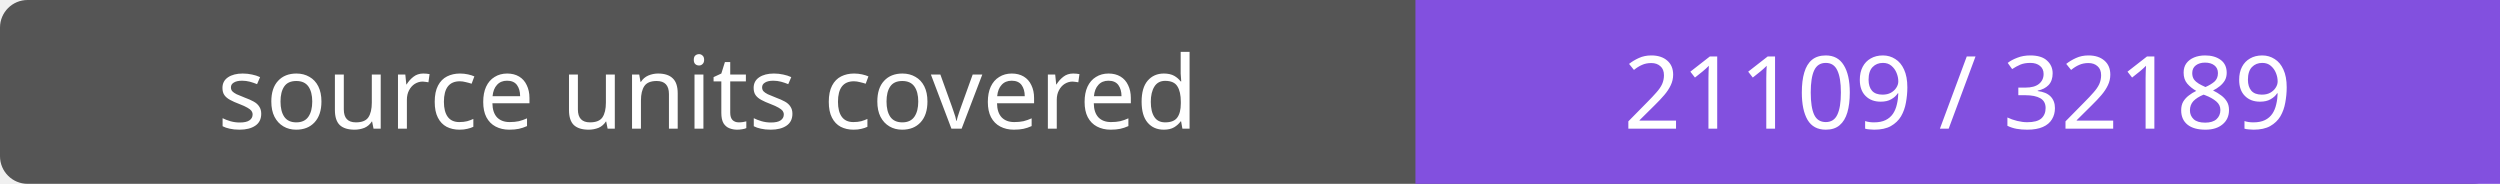
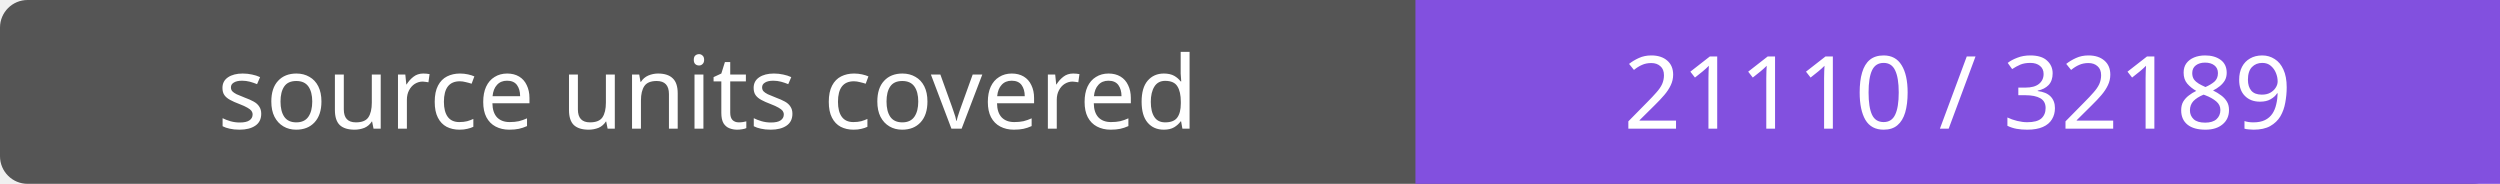
- <svg xmlns="http://www.w3.org/2000/svg" width="272" height="20" role="img" aria-label="source units covered: 21109 / 32189">
+ <svg xmlns="http://www.w3.org/2000/svg" width="272" height="20" role="img" aria-label="source units covered: 21110 / 32189">
  <rect width="272" height="20" rx="3" fill="#555" />
  <path fill="#8250df" d="M154 0h118v20H154z" />
  <g fill="#fff" text-anchor="middle" font-family="Verdana,sans-serif" font-size="11">
    <text x="77.0" y="14">source units covered</text>
-     <text x="213.0" y="14">21109 / 32189</text>
+     <text x="213.0" y="14">21110 / 32189</text>
  </g>
</svg>
